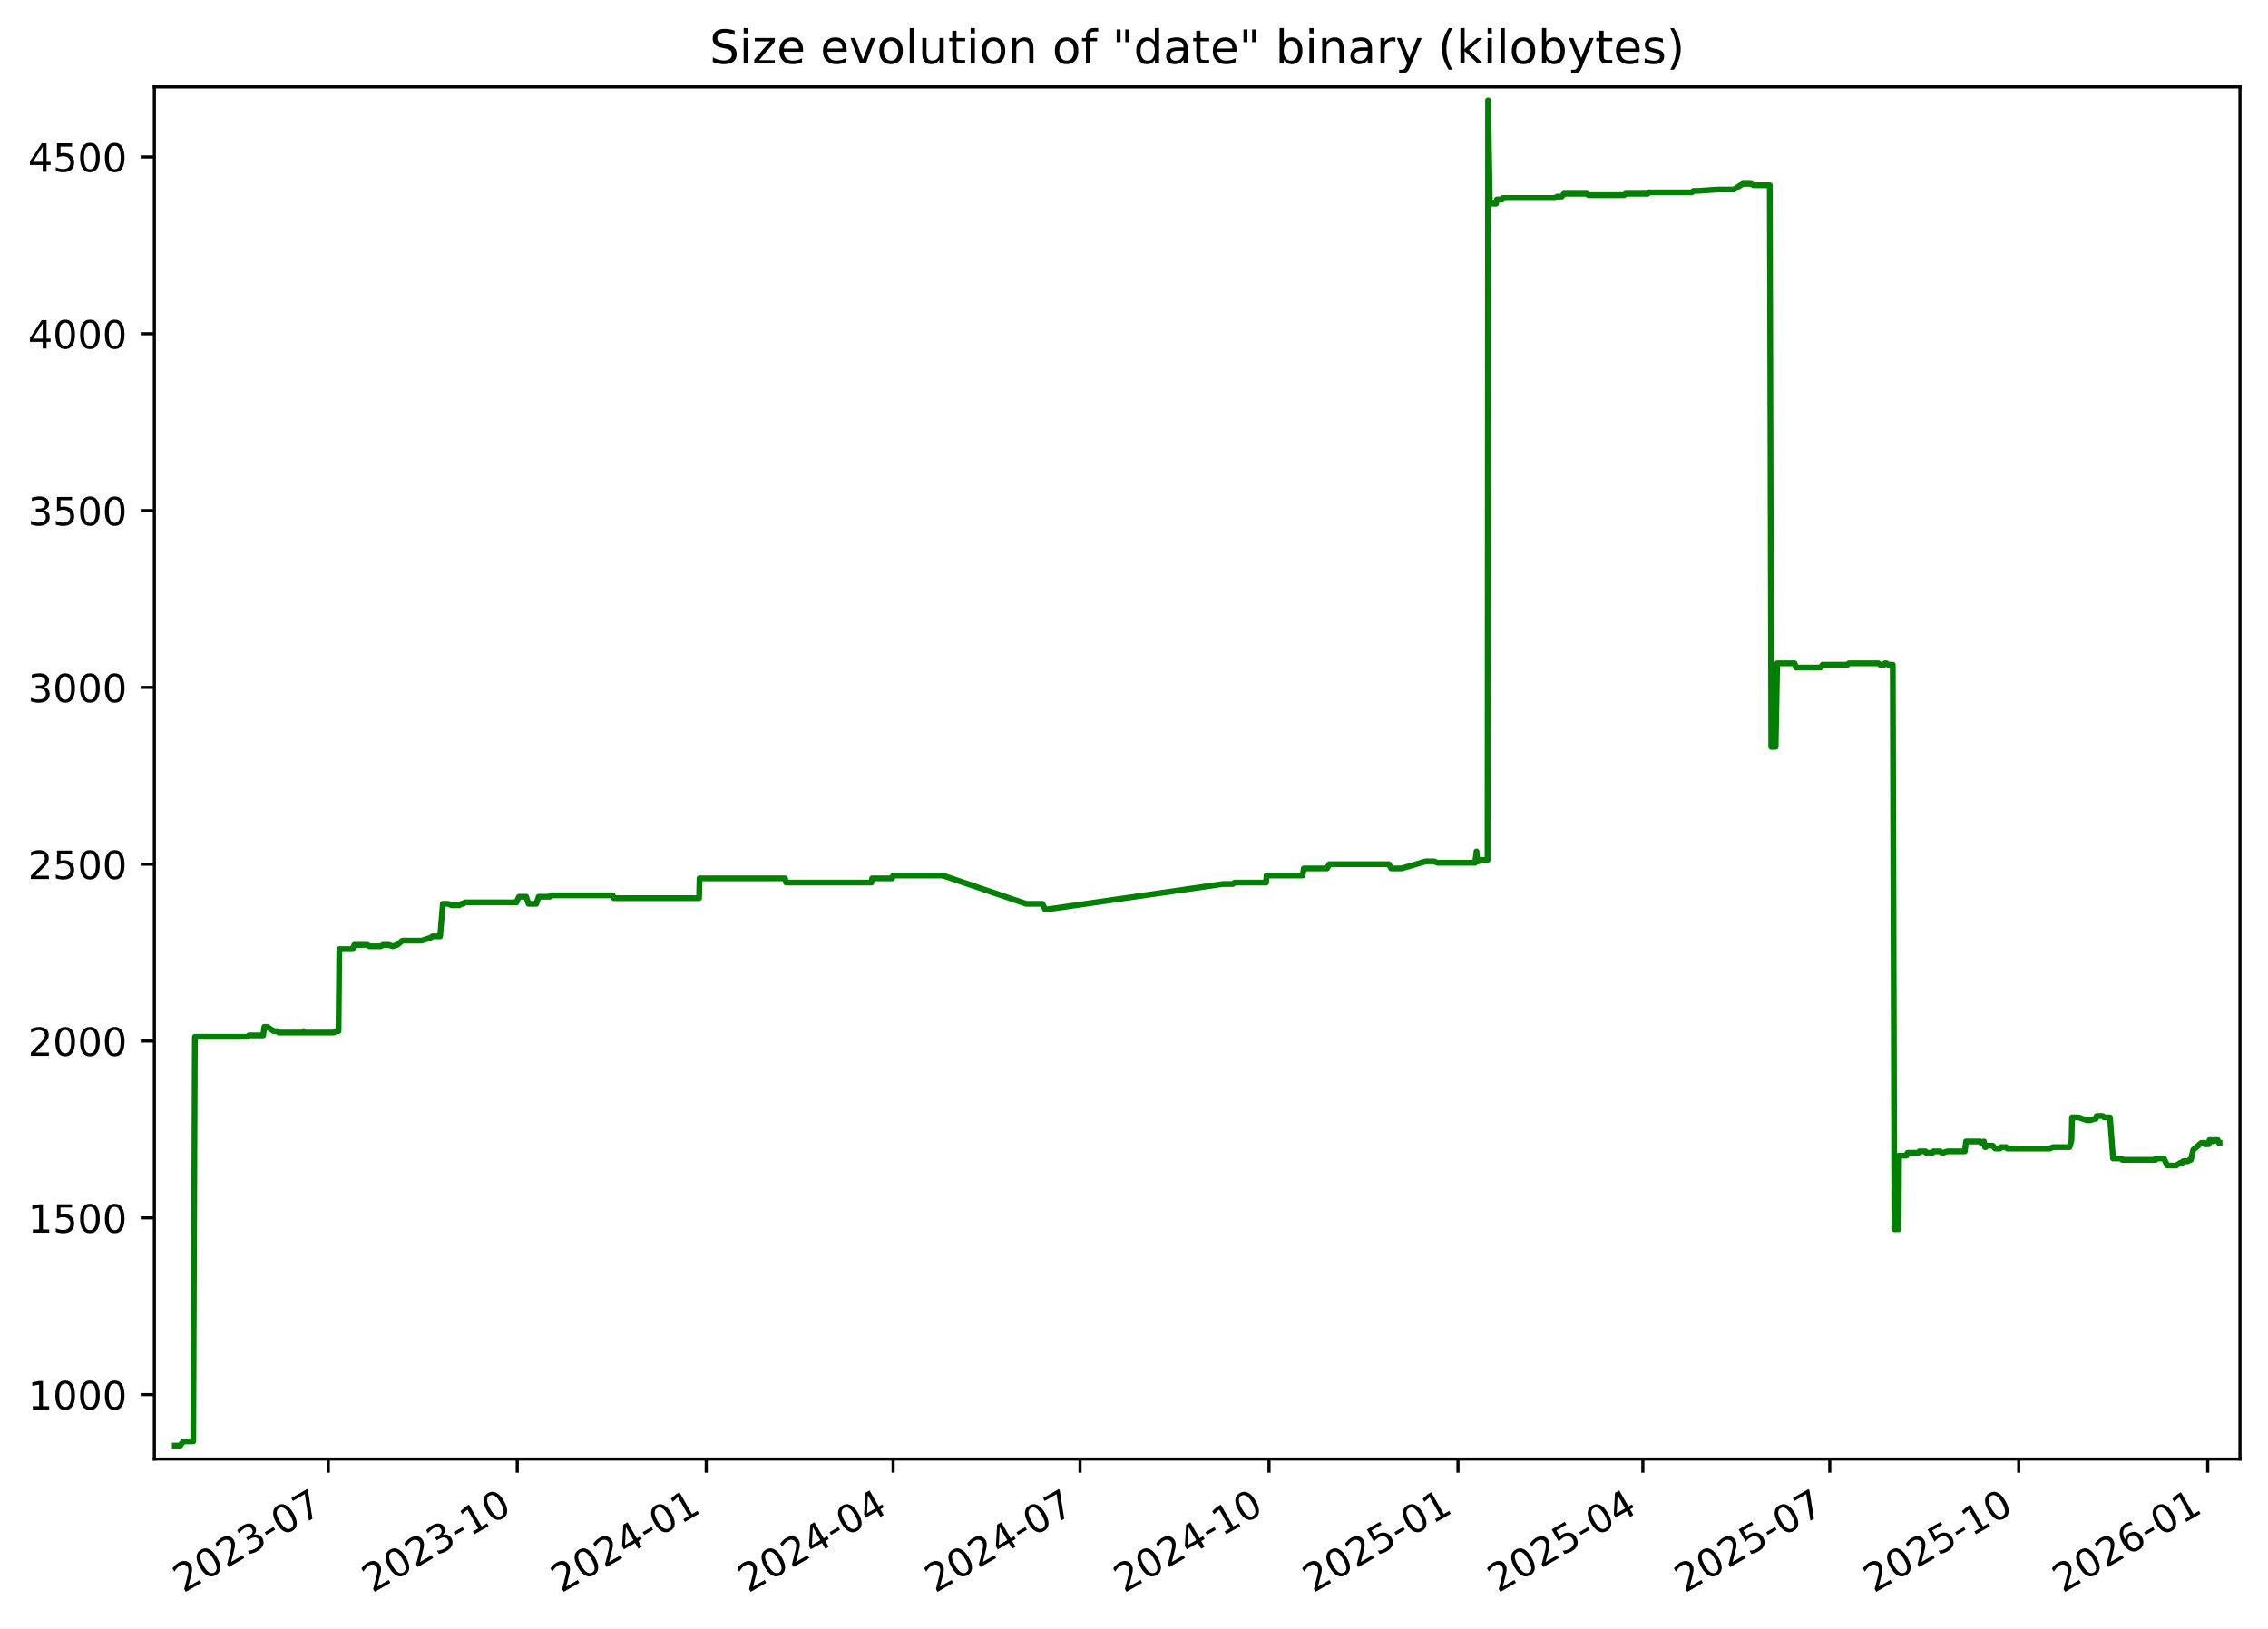
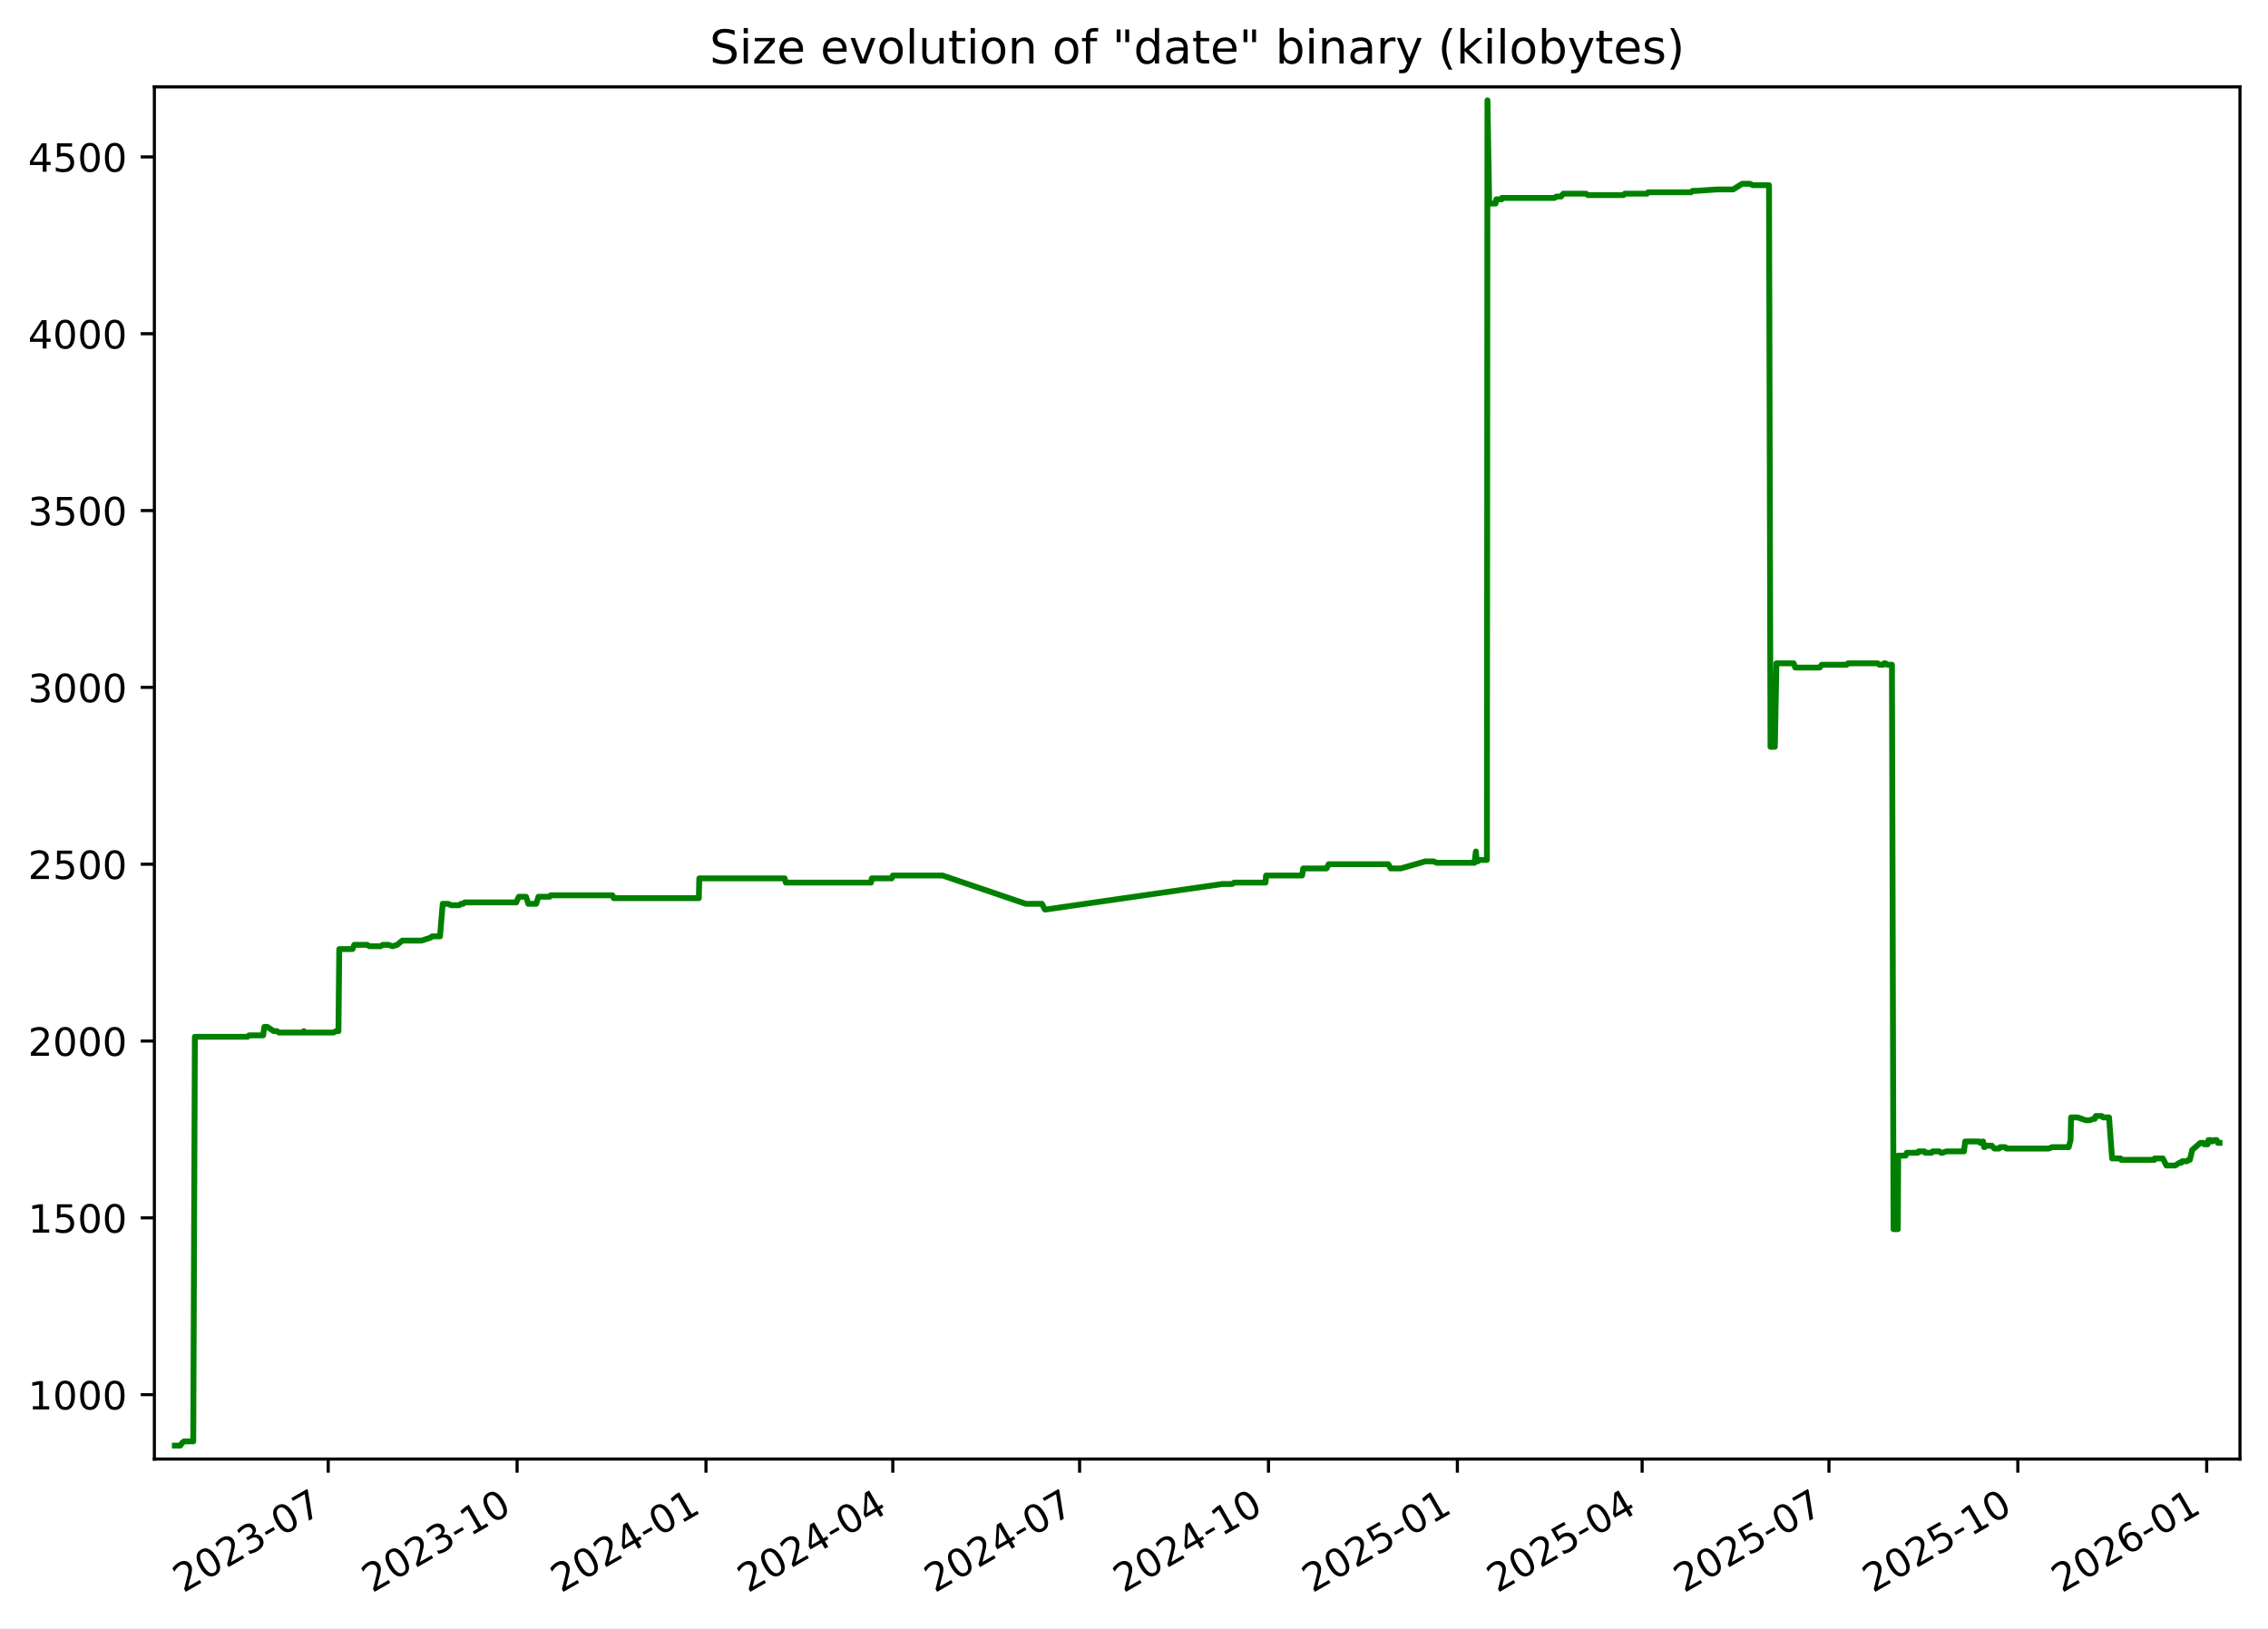
<svg xmlns="http://www.w3.org/2000/svg" xmlns:xlink="http://www.w3.org/1999/xlink" width="582.53pt" height="418.303pt" viewBox="0 0 582.53 418.303" version="1.1">
  <defs>
    <style type="text/css">*{stroke-linejoin: round; stroke-linecap: butt}</style>
  </defs>
  <g id="figure_1">
    <g id="patch_1">
      <path d="M -0 418.303  L 582.53 418.303  L 582.53 0  L -0 0  z " style="fill: #ffffff" />
    </g>
    <g id="axes_1">
      <g id="patch_2">
        <path d="M 39.65 374.83  L 575.33 374.83  L 575.33 22.318  L 39.65 22.318  z " style="fill: #ffffff" />
      </g>
      <g id="matplotlib.axis_1">
        <g id="xtick_1">
          <g id="line2d_1">
            <defs>
-               <path id="m4be55baddd" d="M 0 0  L 0 3.5  " style="stroke: #000000; stroke-width: 0.8" />
+               <path id="md257bca168" d="M 0 0  L 0 3.5  " style="stroke: #000000; stroke-width: 0.8" />
            </defs>
            <g>
-               <use xlink:href="#m4be55baddd" x="84.322" y="374.83" style="stroke: #000000; stroke-width: 0.8" />
+               <use xlink:href="#md257bca168" x="84.302" y="374.83" style="stroke: #000000; stroke-width: 0.8" />
            </g>
          </g>
          <g id="text_1">
-             <g transform="translate(47.09669 409.302) rotate(-30) scale(0.1 -0.1)">
+             <g transform="translate(47.07745 409.302) rotate(-30) scale(0.1 -0.1)">
              <defs>
                <path id="DejaVuSans-32" d="M 1228 531  L 3431 531  L 3431 0  L 469 0  L 469 531  Q 828 903 1448 1529  Q 2069 2156 2228 2338  Q 2531 2678 2651 2914  Q 2772 3150 2772 3378  Q 2772 3750 2511 3984  Q 2250 4219 1831 4219  Q 1534 4219 1204 4116  Q 875 4013 500 3803  L 500 4441  Q 881 4594 1212 4672  Q 1544 4750 1819 4750  Q 2544 4750 2975 4387  Q 3406 4025 3406 3419  Q 3406 3131 3298 2873  Q 3191 2616 2906 2266  Q 2828 2175 2409 1742  Q 1991 1309 1228 531  z " transform="scale(0.015625)" />
                <path id="DejaVuSans-30" d="M 2034 4250  Q 1547 4250 1301 3770  Q 1056 3291 1056 2328  Q 1056 1369 1301 889  Q 1547 409 2034 409  Q 2525 409 2770 889  Q 3016 1369 3016 2328  Q 3016 3291 2770 3770  Q 2525 4250 2034 4250  z M 2034 4750  Q 2819 4750 3233 4129  Q 3647 3509 3647 2328  Q 3647 1150 3233 529  Q 2819 -91 2034 -91  Q 1250 -91 836 529  Q 422 1150 422 2328  Q 422 3509 836 4129  Q 1250 4750 2034 4750  z " transform="scale(0.015625)" />
                <path id="DejaVuSans-33" d="M 2597 2516  Q 3050 2419 3304 2112  Q 3559 1806 3559 1356  Q 3559 666 3084 287  Q 2609 -91 1734 -91  Q 1441 -91 1130 -33  Q 819 25 488 141  L 488 750  Q 750 597 1062 519  Q 1375 441 1716 441  Q 2309 441 2620 675  Q 2931 909 2931 1356  Q 2931 1769 2642 2001  Q 2353 2234 1838 2234  L 1294 2234  L 1294 2753  L 1863 2753  Q 2328 2753 2575 2939  Q 2822 3125 2822 3475  Q 2822 3834 2567 4026  Q 2313 4219 1838 4219  Q 1578 4219 1281 4162  Q 984 4106 628 3988  L 628 4550  Q 988 4650 1302 4700  Q 1616 4750 1894 4750  Q 2613 4750 3031 4423  Q 3450 4097 3450 3541  Q 3450 3153 3228 2886  Q 3006 2619 2597 2516  z " transform="scale(0.015625)" />
                <path id="DejaVuSans-2d" d="M 313 2009  L 1997 2009  L 1997 1497  L 313 1497  L 313 2009  z " transform="scale(0.015625)" />
                <path id="DejaVuSans-37" d="M 525 4666  L 3525 4666  L 3525 4397  L 1831 0  L 1172 0  L 2766 4134  L 525 4134  L 525 4666  z " transform="scale(0.015625)" />
              </defs>
              <use xlink:href="#DejaVuSans-32" />
              <use xlink:href="#DejaVuSans-30" x="63.623" />
              <use xlink:href="#DejaVuSans-32" x="127.246" />
              <use xlink:href="#DejaVuSans-33" x="190.869" />
              <use xlink:href="#DejaVuSans-2d" x="254.492" />
              <use xlink:href="#DejaVuSans-30" x="290.576" />
              <use xlink:href="#DejaVuSans-37" x="354.199" />
            </g>
          </g>
        </g>
        <g id="xtick_2">
          <g id="line2d_2">
            <g>
-               <use xlink:href="#m4be55baddd" x="132.857" y="374.83" style="stroke: #000000; stroke-width: 0.8" />
+               <use xlink:href="#md257bca168" x="132.814" y="374.83" style="stroke: #000000; stroke-width: 0.8" />
            </g>
          </g>
          <g id="text_2">
-             <g transform="translate(95.6324 409.302) rotate(-30) scale(0.1 -0.1)">
+             <g transform="translate(95.58947 409.302) rotate(-30) scale(0.1 -0.1)">
              <defs>
                <path id="DejaVuSans-31" d="M 794 531  L 1825 531  L 1825 4091  L 703 3866  L 703 4441  L 1819 4666  L 2450 4666  L 2450 531  L 3481 531  L 3481 0  L 794 0  L 794 531  z " transform="scale(0.015625)" />
              </defs>
              <use xlink:href="#DejaVuSans-32" />
              <use xlink:href="#DejaVuSans-30" x="63.623" />
              <use xlink:href="#DejaVuSans-32" x="127.246" />
              <use xlink:href="#DejaVuSans-33" x="190.869" />
              <use xlink:href="#DejaVuSans-2d" x="254.492" />
              <use xlink:href="#DejaVuSans-31" x="290.576" />
              <use xlink:href="#DejaVuSans-30" x="354.199" />
            </g>
          </g>
        </g>
        <g id="xtick_3">
          <g id="line2d_3">
            <g>
-               <use xlink:href="#m4be55baddd" x="181.393" y="374.83" style="stroke: #000000; stroke-width: 0.8" />
+               <use xlink:href="#md257bca168" x="181.326" y="374.83" style="stroke: #000000; stroke-width: 0.8" />
            </g>
          </g>
          <g id="text_3">
-             <g transform="translate(144.1681 409.302) rotate(-30) scale(0.1 -0.1)">
+             <g transform="translate(144.1015 409.302) rotate(-30) scale(0.1 -0.1)">
              <defs>
                <path id="DejaVuSans-34" d="M 2419 4116  L 825 1625  L 2419 1625  L 2419 4116  z M 2253 4666  L 3047 4666  L 3047 1625  L 3713 1625  L 3713 1100  L 3047 1100  L 3047 0  L 2419 0  L 2419 1100  L 313 1100  L 313 1709  L 2253 4666  z " transform="scale(0.015625)" />
              </defs>
              <use xlink:href="#DejaVuSans-32" />
              <use xlink:href="#DejaVuSans-30" x="63.623" />
              <use xlink:href="#DejaVuSans-32" x="127.246" />
              <use xlink:href="#DejaVuSans-34" x="190.869" />
              <use xlink:href="#DejaVuSans-2d" x="254.492" />
              <use xlink:href="#DejaVuSans-30" x="290.576" />
              <use xlink:href="#DejaVuSans-31" x="354.199" />
            </g>
          </g>
        </g>
        <g id="xtick_4">
          <g id="line2d_4">
            <g>
-               <use xlink:href="#m4be55baddd" x="229.401" y="374.83" style="stroke: #000000; stroke-width: 0.8" />
+               <use xlink:href="#md257bca168" x="229.311" y="374.83" style="stroke: #000000; stroke-width: 0.8" />
            </g>
          </g>
          <g id="text_4">
-             <g transform="translate(192.1763 409.302) rotate(-30) scale(0.1 -0.1)">
+             <g transform="translate(192.0862 409.302) rotate(-30) scale(0.1 -0.1)">
              <use xlink:href="#DejaVuSans-32" />
              <use xlink:href="#DejaVuSans-30" x="63.623" />
              <use xlink:href="#DejaVuSans-32" x="127.246" />
              <use xlink:href="#DejaVuSans-34" x="190.869" />
              <use xlink:href="#DejaVuSans-2d" x="254.492" />
              <use xlink:href="#DejaVuSans-30" x="290.576" />
              <use xlink:href="#DejaVuSans-34" x="354.199" />
            </g>
          </g>
        </g>
        <g id="xtick_5">
          <g id="line2d_5">
            <g>
-               <use xlink:href="#m4be55baddd" x="277.409" y="374.83" style="stroke: #000000; stroke-width: 0.8" />
+               <use xlink:href="#md257bca168" x="277.296" y="374.83" style="stroke: #000000; stroke-width: 0.8" />
            </g>
          </g>
          <g id="text_5">
-             <g transform="translate(240.1844 409.302) rotate(-30) scale(0.1 -0.1)">
+             <g transform="translate(240.0709 409.302) rotate(-30) scale(0.1 -0.1)">
              <use xlink:href="#DejaVuSans-32" />
              <use xlink:href="#DejaVuSans-30" x="63.623" />
              <use xlink:href="#DejaVuSans-32" x="127.246" />
              <use xlink:href="#DejaVuSans-34" x="190.869" />
              <use xlink:href="#DejaVuSans-2d" x="254.492" />
              <use xlink:href="#DejaVuSans-30" x="290.576" />
              <use xlink:href="#DejaVuSans-37" x="354.199" />
            </g>
          </g>
        </g>
        <g id="xtick_6">
          <g id="line2d_6">
            <g>
-               <use xlink:href="#m4be55baddd" x="325.945" y="374.83" style="stroke: #000000; stroke-width: 0.8" />
+               <use xlink:href="#md257bca168" x="325.808" y="374.83" style="stroke: #000000; stroke-width: 0.8" />
            </g>
          </g>
          <g id="text_6">
-             <g transform="translate(288.7201 409.302) rotate(-30) scale(0.1 -0.1)">
+             <g transform="translate(288.5829 409.302) rotate(-30) scale(0.1 -0.1)">
              <use xlink:href="#DejaVuSans-32" />
              <use xlink:href="#DejaVuSans-30" x="63.623" />
              <use xlink:href="#DejaVuSans-32" x="127.246" />
              <use xlink:href="#DejaVuSans-34" x="190.869" />
              <use xlink:href="#DejaVuSans-2d" x="254.492" />
              <use xlink:href="#DejaVuSans-31" x="290.576" />
              <use xlink:href="#DejaVuSans-30" x="354.199" />
            </g>
          </g>
        </g>
        <g id="xtick_7">
          <g id="line2d_7">
            <g>
-               <use xlink:href="#m4be55baddd" x="374.481" y="374.83" style="stroke: #000000; stroke-width: 0.8" />
+               <use xlink:href="#md257bca168" x="374.32" y="374.83" style="stroke: #000000; stroke-width: 0.8" />
            </g>
          </g>
          <g id="text_7">
-             <g transform="translate(337.2558 409.302) rotate(-30) scale(0.1 -0.1)">
+             <g transform="translate(337.095 409.302) rotate(-30) scale(0.1 -0.1)">
              <defs>
                <path id="DejaVuSans-35" d="M 691 4666  L 3169 4666  L 3169 4134  L 1269 4134  L 1269 2991  Q 1406 3038 1543 3061  Q 1681 3084 1819 3084  Q 2600 3084 3056 2656  Q 3513 2228 3513 1497  Q 3513 744 3044 326  Q 2575 -91 1722 -91  Q 1428 -91 1123 -41  Q 819 9 494 109  L 494 744  Q 775 591 1075 516  Q 1375 441 1709 441  Q 2250 441 2565 725  Q 2881 1009 2881 1497  Q 2881 1984 2565 2268  Q 2250 2553 1709 2553  Q 1456 2553 1204 2497  Q 953 2441 691 2322  L 691 4666  z " transform="scale(0.015625)" />
              </defs>
              <use xlink:href="#DejaVuSans-32" />
              <use xlink:href="#DejaVuSans-30" x="63.623" />
              <use xlink:href="#DejaVuSans-32" x="127.246" />
              <use xlink:href="#DejaVuSans-35" x="190.869" />
              <use xlink:href="#DejaVuSans-2d" x="254.492" />
              <use xlink:href="#DejaVuSans-30" x="290.576" />
              <use xlink:href="#DejaVuSans-31" x="354.199" />
            </g>
          </g>
        </g>
        <g id="xtick_8">
          <g id="line2d_8">
            <g>
-               <use xlink:href="#m4be55baddd" x="421.961" y="374.83" style="stroke: #000000; stroke-width: 0.8" />
+               <use xlink:href="#md257bca168" x="421.777" y="374.83" style="stroke: #000000; stroke-width: 0.8" />
            </g>
          </g>
          <g id="text_8">
-             <g transform="translate(384.7364 409.302) rotate(-30) scale(0.1 -0.1)">
+             <g transform="translate(384.5524 409.302) rotate(-30) scale(0.1 -0.1)">
              <use xlink:href="#DejaVuSans-32" />
              <use xlink:href="#DejaVuSans-30" x="63.623" />
              <use xlink:href="#DejaVuSans-32" x="127.246" />
              <use xlink:href="#DejaVuSans-35" x="190.869" />
              <use xlink:href="#DejaVuSans-2d" x="254.492" />
              <use xlink:href="#DejaVuSans-30" x="290.576" />
              <use xlink:href="#DejaVuSans-34" x="354.199" />
            </g>
          </g>
        </g>
        <g id="xtick_9">
          <g id="line2d_9">
            <g>
-               <use xlink:href="#m4be55baddd" x="469.969" y="374.83" style="stroke: #000000; stroke-width: 0.8" />
+               <use xlink:href="#md257bca168" x="469.762" y="374.83" style="stroke: #000000; stroke-width: 0.8" />
            </g>
          </g>
          <g id="text_9">
-             <g transform="translate(432.7446 409.302) rotate(-30) scale(0.1 -0.1)">
+             <g transform="translate(432.5371 409.302) rotate(-30) scale(0.1 -0.1)">
              <use xlink:href="#DejaVuSans-32" />
              <use xlink:href="#DejaVuSans-30" x="63.623" />
              <use xlink:href="#DejaVuSans-32" x="127.246" />
              <use xlink:href="#DejaVuSans-35" x="190.869" />
              <use xlink:href="#DejaVuSans-2d" x="254.492" />
              <use xlink:href="#DejaVuSans-30" x="290.576" />
              <use xlink:href="#DejaVuSans-37" x="354.199" />
            </g>
          </g>
        </g>
        <g id="xtick_10">
          <g id="line2d_10">
            <g>
-               <use xlink:href="#m4be55baddd" x="518.505" y="374.83" style="stroke: #000000; stroke-width: 0.8" />
+               <use xlink:href="#md257bca168" x="518.274" y="374.83" style="stroke: #000000; stroke-width: 0.8" />
            </g>
          </g>
          <g id="text_10">
-             <g transform="translate(481.2803 409.302) rotate(-30) scale(0.1 -0.1)">
+             <g transform="translate(481.0491 409.302) rotate(-30) scale(0.1 -0.1)">
              <use xlink:href="#DejaVuSans-32" />
              <use xlink:href="#DejaVuSans-30" x="63.623" />
              <use xlink:href="#DejaVuSans-32" x="127.246" />
              <use xlink:href="#DejaVuSans-35" x="190.869" />
              <use xlink:href="#DejaVuSans-2d" x="254.492" />
              <use xlink:href="#DejaVuSans-31" x="290.576" />
              <use xlink:href="#DejaVuSans-30" x="354.199" />
            </g>
          </g>
        </g>
        <g id="xtick_11">
          <g id="line2d_11">
            <g>
-               <use xlink:href="#m4be55baddd" x="567.041" y="374.83" style="stroke: #000000; stroke-width: 0.8" />
+               <use xlink:href="#md257bca168" x="566.786" y="374.83" style="stroke: #000000; stroke-width: 0.8" />
            </g>
          </g>
          <g id="text_11">
-             <g transform="translate(529.816 409.302) rotate(-30) scale(0.1 -0.1)">
+             <g transform="translate(529.5611 409.302) rotate(-30) scale(0.1 -0.1)">
              <defs>
                <path id="DejaVuSans-36" d="M 2113 2584  Q 1688 2584 1439 2293  Q 1191 2003 1191 1497  Q 1191 994 1439 701  Q 1688 409 2113 409  Q 2538 409 2786 701  Q 3034 994 3034 1497  Q 3034 2003 2786 2293  Q 2538 2584 2113 2584  z M 3366 4563  L 3366 3988  Q 3128 4100 2886 4159  Q 2644 4219 2406 4219  Q 1781 4219 1451 3797  Q 1122 3375 1075 2522  Q 1259 2794 1537 2939  Q 1816 3084 2150 3084  Q 2853 3084 3261 2657  Q 3669 2231 3669 1497  Q 3669 778 3244 343  Q 2819 -91 2113 -91  Q 1303 -91 875 529  Q 447 1150 447 2328  Q 447 3434 972 4092  Q 1497 4750 2381 4750  Q 2619 4750 2861 4703  Q 3103 4656 3366 4563  z " transform="scale(0.015625)" />
              </defs>
              <use xlink:href="#DejaVuSans-32" />
              <use xlink:href="#DejaVuSans-30" x="63.623" />
              <use xlink:href="#DejaVuSans-32" x="127.246" />
              <use xlink:href="#DejaVuSans-36" x="190.869" />
              <use xlink:href="#DejaVuSans-2d" x="254.492" />
              <use xlink:href="#DejaVuSans-30" x="290.576" />
              <use xlink:href="#DejaVuSans-31" x="354.199" />
            </g>
          </g>
        </g>
      </g>
      <g id="matplotlib.axis_2">
        <g id="ytick_1">
          <g id="line2d_12">
            <defs>
-               <path id="me728b7d912" d="M 0 0  L -3.5 0  " style="stroke: #000000; stroke-width: 0.8" />
+               <path id="ma198548794" d="M 0 0  L -3.5 0  " style="stroke: #000000; stroke-width: 0.8" />
            </defs>
            <g>
-               <use xlink:href="#me728b7d912" x="39.65" y="358.291" style="stroke: #000000; stroke-width: 0.8" />
+               <use xlink:href="#ma198548794" x="39.65" y="358.291" style="stroke: #000000; stroke-width: 0.8" />
            </g>
          </g>
          <g id="text_12">
            <g transform="translate(7.2 362.0907) scale(0.1 -0.1)">
              <use xlink:href="#DejaVuSans-31" />
              <use xlink:href="#DejaVuSans-30" x="63.623" />
              <use xlink:href="#DejaVuSans-30" x="127.246" />
              <use xlink:href="#DejaVuSans-30" x="190.869" />
            </g>
          </g>
        </g>
        <g id="ytick_2">
          <g id="line2d_13">
            <g>
-               <use xlink:href="#me728b7d912" x="39.65" y="312.866" style="stroke: #000000; stroke-width: 0.8" />
+               <use xlink:href="#ma198548794" x="39.65" y="312.866" style="stroke: #000000; stroke-width: 0.8" />
            </g>
          </g>
          <g id="text_13">
            <g transform="translate(7.2 316.6648) scale(0.1 -0.1)">
              <use xlink:href="#DejaVuSans-31" />
              <use xlink:href="#DejaVuSans-35" x="63.623" />
              <use xlink:href="#DejaVuSans-30" x="127.246" />
              <use xlink:href="#DejaVuSans-30" x="190.869" />
            </g>
          </g>
        </g>
        <g id="ytick_3">
          <g id="line2d_14">
            <g>
-               <use xlink:href="#me728b7d912" x="39.65" y="267.44" style="stroke: #000000; stroke-width: 0.8" />
+               <use xlink:href="#ma198548794" x="39.65" y="267.44" style="stroke: #000000; stroke-width: 0.8" />
            </g>
          </g>
          <g id="text_14">
            <g transform="translate(7.2 271.239) scale(0.1 -0.1)">
              <use xlink:href="#DejaVuSans-32" />
              <use xlink:href="#DejaVuSans-30" x="63.623" />
              <use xlink:href="#DejaVuSans-30" x="127.246" />
              <use xlink:href="#DejaVuSans-30" x="190.869" />
            </g>
          </g>
        </g>
        <g id="ytick_4">
          <g id="line2d_15">
            <g>
-               <use xlink:href="#me728b7d912" x="39.65" y="222.014" style="stroke: #000000; stroke-width: 0.8" />
+               <use xlink:href="#ma198548794" x="39.65" y="222.014" style="stroke: #000000; stroke-width: 0.8" />
            </g>
          </g>
          <g id="text_15">
            <g transform="translate(7.2 225.8131) scale(0.1 -0.1)">
              <use xlink:href="#DejaVuSans-32" />
              <use xlink:href="#DejaVuSans-35" x="63.623" />
              <use xlink:href="#DejaVuSans-30" x="127.246" />
              <use xlink:href="#DejaVuSans-30" x="190.869" />
            </g>
          </g>
        </g>
        <g id="ytick_5">
          <g id="line2d_16">
            <g>
-               <use xlink:href="#me728b7d912" x="39.65" y="176.588" style="stroke: #000000; stroke-width: 0.8" />
+               <use xlink:href="#ma198548794" x="39.65" y="176.588" style="stroke: #000000; stroke-width: 0.8" />
            </g>
          </g>
          <g id="text_16">
            <g transform="translate(7.2 180.3872) scale(0.1 -0.1)">
              <use xlink:href="#DejaVuSans-33" />
              <use xlink:href="#DejaVuSans-30" x="63.623" />
              <use xlink:href="#DejaVuSans-30" x="127.246" />
              <use xlink:href="#DejaVuSans-30" x="190.869" />
            </g>
          </g>
        </g>
        <g id="ytick_6">
          <g id="line2d_17">
            <g>
-               <use xlink:href="#me728b7d912" x="39.65" y="131.162" style="stroke: #000000; stroke-width: 0.8" />
+               <use xlink:href="#ma198548794" x="39.65" y="131.162" style="stroke: #000000; stroke-width: 0.8" />
            </g>
          </g>
          <g id="text_17">
            <g transform="translate(7.2 134.9614) scale(0.1 -0.1)">
              <use xlink:href="#DejaVuSans-33" />
              <use xlink:href="#DejaVuSans-35" x="63.623" />
              <use xlink:href="#DejaVuSans-30" x="127.246" />
              <use xlink:href="#DejaVuSans-30" x="190.869" />
            </g>
          </g>
        </g>
        <g id="ytick_7">
          <g id="line2d_18">
            <g>
-               <use xlink:href="#me728b7d912" x="39.65" y="85.736" style="stroke: #000000; stroke-width: 0.8" />
+               <use xlink:href="#ma198548794" x="39.65" y="85.736" style="stroke: #000000; stroke-width: 0.8" />
            </g>
          </g>
          <g id="text_18">
            <g transform="translate(7.2 89.53549) scale(0.1 -0.1)">
              <use xlink:href="#DejaVuSans-34" />
              <use xlink:href="#DejaVuSans-30" x="63.623" />
              <use xlink:href="#DejaVuSans-30" x="127.246" />
              <use xlink:href="#DejaVuSans-30" x="190.869" />
            </g>
          </g>
        </g>
        <g id="ytick_8">
          <g id="line2d_19">
            <g>
-               <use xlink:href="#me728b7d912" x="39.65" y="40.31" style="stroke: #000000; stroke-width: 0.8" />
+               <use xlink:href="#ma198548794" x="39.65" y="40.31" style="stroke: #000000; stroke-width: 0.8" />
            </g>
          </g>
          <g id="text_19">
            <g transform="translate(7.2 44.10962) scale(0.1 -0.1)">
              <use xlink:href="#DejaVuSans-34" />
              <use xlink:href="#DejaVuSans-35" x="63.623" />
              <use xlink:href="#DejaVuSans-30" x="127.246" />
              <use xlink:href="#DejaVuSans-30" x="190.869" />
            </g>
          </g>
        </g>
      </g>
      <g id="line2d_20">
-         <path d="M 44.902 371.374  L 46.298 371.374  L 46.787 370.647  L 47.315 370.284  L 49.642 370.284  L 50.053 266.35  L 63.584 266.35  L 63.961 265.986  L 67.594 265.986  L 67.903 263.806  L 68.657 263.806  L 70.301 264.896  L 71.148 264.896  L 71.618 265.259  L 77.828 265.259  L 78.052 264.896  L 78.186 265.259  L 85.704 265.259  L 86.316 264.896  L 86.95 264.896  L 87.157 243.818  L 90.552 243.818  L 91.011 242.728  L 94.324 242.728  L 94.914 243.091  L 97.779 243.091  L 98.377 242.728  L 99.821 242.728  L 100.832 243.091  L 102.028 242.728  L 103.353 241.638  L 108.317 241.638  L 110.562 240.911  L 111.057 240.548  L 113.046 240.548  L 113.741 232.189  L 115.123 232.189  L 115.921 232.553  L 118.009 232.553  L 118.438 232.189  L 118.998 232.189  L 119.386 231.826  L 132.658 231.826  L 132.776 231.462  L 133.312 230.372  L 135.142 230.372  L 135.753 232.189  L 137.755 232.189  L 138.355 230.372  L 141.221 230.372  L 141.499 230.009  L 157.372 230.009  L 157.674 230.736  L 179.562 230.736  L 179.676 225.648  L 201.617 225.648  L 201.913 226.738  L 223.819 226.738  L 224.007 225.648  L 229.138 225.648  L 229.405 224.921  L 242.211 224.921  L 263.593 232.189  L 267.731 232.189  L 268.474 233.643  L 268.796 233.643  L 314.067 227.102  L 316.611 227.102  L 317.139 226.738  L 325.189 226.738  L 325.315 224.921  L 334.574 224.921  L 334.881 223.104  L 340.853 223.104  L 341.424 222.014  L 356.729 222.014  L 357.348 223.104  L 359.946 223.104  L 366.25 221.287  L 368.342 221.287  L 369.177 221.65  L 378.889 221.65  L 379.24 218.743  L 379.462 221.287  L 379.742 221.287  L 380.131 220.924  L 382.079 220.924  L 382.215 25.774  L 382.654 51.939  L 382.874 52.303  L 384.284 52.303  L 384.475 51.213  L 385.857 51.213  L 385.93 50.849  L 399.45 50.849  L 399.95 50.486  L 401.137 50.486  L 401.692 49.759  L 407.526 49.759  L 408.022 50.122  L 417.185 50.122  L 417.509 49.759  L 423.195 49.759  L 423.506 49.396  L 434.55 49.396  L 434.917 49.032  L 435.863 49.032  L 441.262 48.669  L 445.344 48.669  L 447.65 47.215  L 449.691 47.215  L 450.389 47.579  L 454.567 47.579  L 454.949 191.851  L 456.069 191.851  L 456.469 170.41  L 460.907 170.41  L 461.308 171.5  L 467.58 171.5  L 468.119 170.773  L 474.513 170.773  L 474.875 170.41  L 482.477 170.41  L 482.919 170.773  L 483.922 170.773  L 484.112 170.41  L 484.485 170.41  L 484.983 170.773  L 486.158 170.773  L 486.567 315.773  L 487.662 315.773  L 487.757 296.876  L 489.688 296.876  L 489.966 296.149  L 492.797 296.149  L 492.977 295.785  L 494.534 295.785  L 494.697 296.149  L 496.347 296.149  L 496.609 295.785  L 498.317 295.785  L 498.777 296.149  L 499.135 296.149  L 500.158 295.785  L 504.658 295.785  L 504.971 293.242  L 508.683 293.242  L 508.842 293.605  L 509.579 293.242  L 509.839 294.695  L 509.995 294.695  L 510.287 294.332  L 511.818 294.332  L 512.472 295.059  L 513.694 295.059  L 513.969 294.695  L 515.266 294.695  L 515.546 295.059  L 526.483 295.059  L 527.324 294.695  L 531.577 294.695  L 532.063 292.878  L 532.19 287.064  L 533.888 287.064  L 535.936 287.791  L 536.951 287.791  L 537.931 287.427  L 538.288 287.427  L 538.539 286.7  L 540.054 286.7  L 540.416 287.064  L 541.941 287.064  L 542.731 297.603  L 544.906 297.603  L 545.078 297.966  L 553.629 297.966  L 553.683 297.603  L 555.764 297.603  L 556.688 299.42  L 558.943 299.42  L 560.076 298.693  L 560.532 298.693  L 560.711 298.329  L 561.958 298.329  L 562.344 297.966  L 562.719 297.966  L 563.309 295.422  L 565.413 293.605  L 566.231 293.605  L 566.389 293.968  L 567.285 293.968  L 567.5 292.878  L 568.119 292.878  L 568.475 293.242  L 569.027 292.878  L 569.611 292.878  L 569.909 293.605  L 570.078 293.605  L 570.078 293.605  " clip-path="url(#pb6ee05079f)" style="fill: none; stroke: #008000; stroke-width: 1.5; stroke-linecap: square" />
+         <path d="M 44.902 371.374  L 46.298 371.374  L 46.786 370.647  L 47.314 370.284  L 49.64 370.284  L 50.051 266.35  L 63.575 266.35  L 63.952 265.986  L 67.583 265.986  L 67.892 263.806  L 68.645 263.806  L 70.289 264.896  L 71.135 264.896  L 71.604 265.259  L 77.812 265.259  L 78.036 264.896  L 78.169 265.259  L 85.684 265.259  L 86.296 264.896  L 86.93 264.896  L 87.137 243.818  L 90.53 243.818  L 90.989 242.728  L 94.3 242.728  L 94.889 243.091  L 97.753 243.091  L 98.351 242.728  L 99.794 242.728  L 100.805 243.091  L 102 242.728  L 103.325 241.638  L 108.286 241.638  L 110.53 240.911  L 111.024 240.548  L 113.013 240.548  L 113.708 232.189  L 115.089 232.189  L 115.886 232.553  L 117.974 232.553  L 118.402 232.189  L 118.962 232.189  L 119.349 231.826  L 132.616 231.826  L 132.733 231.462  L 133.269 230.372  L 135.098 230.372  L 135.709 232.189  L 137.71 232.189  L 138.31 230.372  L 141.174 230.372  L 141.452 230.009  L 157.317 230.009  L 157.619 230.736  L 179.496 230.736  L 179.61 225.648  L 201.541 225.648  L 201.837 226.738  L 223.732 226.738  L 223.919 225.648  L 229.048 225.648  L 229.315 224.921  L 242.115 224.921  L 263.486 232.189  L 267.623 232.189  L 268.365 233.643  L 268.686 233.643  L 313.935 227.102  L 316.478 227.102  L 317.006 226.738  L 325.052 226.738  L 325.178 224.921  L 334.432 224.921  L 334.74 223.104  L 340.709 223.104  L 341.279 222.014  L 356.577 222.014  L 357.196 223.104  L 359.792 223.104  L 366.093 221.287  L 368.184 221.287  L 369.018 221.65  L 378.726 221.65  L 379.077 218.743  L 379.298 221.287  L 379.579 221.287  L 379.968 220.924  L 381.914 220.924  L 382.05 25.774  L 382.49 51.939  L 382.709 52.303  L 384.119 52.303  L 384.309 51.213  L 385.69 51.213  L 385.763 50.849  L 399.277 50.849  L 399.776 50.486  L 400.964 50.486  L 401.517 49.759  L 407.349 49.759  L 407.845 50.122  L 417.004 50.122  L 417.328 49.759  L 423.011 49.759  L 423.321 49.396  L 434.36 49.396  L 434.727 49.032  L 435.673 49.032  L 441.069 48.669  L 445.149 48.669  L 447.453 47.215  L 449.494 47.215  L 450.191 47.579  L 454.367 47.579  L 454.749 191.851  L 455.868 191.851  L 456.268 170.41  L 460.704 170.41  L 461.105 171.5  L 467.374 171.5  L 467.913 170.773  L 474.303 170.773  L 474.666 170.41  L 482.263 170.41  L 482.705 170.773  L 483.708 170.773  L 483.898 170.41  L 484.27 170.41  L 484.768 170.773  L 485.943 170.773  L 486.351 315.773  L 487.446 315.773  L 487.54 296.876  L 489.471 296.876  L 489.749 296.149  L 492.578 296.149  L 492.759 295.785  L 494.314 295.785  L 494.477 296.149  L 496.127 296.149  L 496.389 295.785  L 498.096 295.785  L 498.555 296.149  L 498.913 296.149  L 499.936 295.785  L 504.433 295.785  L 504.747 293.242  L 508.456 293.242  L 508.616 293.605  L 509.352 293.242  L 509.612 294.695  L 509.768 294.695  L 510.06 294.332  L 511.59 294.332  L 512.244 295.059  L 513.466 295.059  L 513.74 294.695  L 515.036 294.695  L 515.317 295.059  L 526.248 295.059  L 527.089 294.695  L 531.34 294.695  L 531.825 292.878  L 531.952 287.064  L 533.65 287.064  L 535.696 287.791  L 536.711 287.791  L 537.691 287.427  L 538.047 287.427  L 538.298 286.7  L 539.813 286.7  L 540.174 287.064  L 541.698 287.064  L 542.488 297.603  L 544.662 297.603  L 544.834 297.966  L 553.38 297.966  L 553.435 297.603  L 555.515 297.603  L 556.438 299.42  L 558.692 299.42  L 559.824 298.693  L 560.28 298.693  L 560.459 298.329  L 561.705 298.329  L 562.091 297.966  L 562.466 297.966  L 563.056 295.422  L 565.159 293.605  L 565.977 293.605  L 566.135 293.968  L 567.03 293.968  L 567.245 292.878  L 567.864 292.878  L 568.219 293.242  L 568.771 292.878  L 569.355 292.878  L 569.653 293.605  L 570.078 293.605  L 570.078 293.605  " clip-path="url(#pd7733fdae4)" style="fill: none; stroke: #008000; stroke-width: 1.5; stroke-linecap: square" />
      </g>
      <g id="patch_3">
        <path d="M 39.65 374.83  L 39.65 22.318  " style="fill: none; stroke: #000000; stroke-width: 0.8; stroke-linejoin: miter; stroke-linecap: square" />
      </g>
      <g id="patch_4">
        <path d="M 575.33 374.83  L 575.33 22.318  " style="fill: none; stroke: #000000; stroke-width: 0.8; stroke-linejoin: miter; stroke-linecap: square" />
      </g>
      <g id="patch_5">
        <path d="M 39.65 374.83  L 575.33 374.83  " style="fill: none; stroke: #000000; stroke-width: 0.8; stroke-linejoin: miter; stroke-linecap: square" />
      </g>
      <g id="patch_6">
        <path d="M 39.65 22.318  L 575.33 22.318  " style="fill: none; stroke: #000000; stroke-width: 0.8; stroke-linejoin: miter; stroke-linecap: square" />
      </g>
      <g id="text_20">
        <g transform="translate(182.2644 16.31812) scale(0.12 -0.12)">
          <defs>
            <path id="DejaVuSans-53" d="M 3425 4513  L 3425 3897  Q 3066 4069 2747 4153  Q 2428 4238 2131 4238  Q 1616 4238 1336 4038  Q 1056 3838 1056 3469  Q 1056 3159 1242 3001  Q 1428 2844 1947 2747  L 2328 2669  Q 3034 2534 3370 2195  Q 3706 1856 3706 1288  Q 3706 609 3251 259  Q 2797 -91 1919 -91  Q 1588 -91 1214 -16  Q 841 59 441 206  L 441 856  Q 825 641 1194 531  Q 1563 422 1919 422  Q 2459 422 2753 634  Q 3047 847 3047 1241  Q 3047 1584 2836 1778  Q 2625 1972 2144 2069  L 1759 2144  Q 1053 2284 737 2584  Q 422 2884 422 3419  Q 422 4038 858 4394  Q 1294 4750 2059 4750  Q 2388 4750 2728 4690  Q 3069 4631 3425 4513  z " transform="scale(0.015625)" />
            <path id="DejaVuSans-69" d="M 603 3500  L 1178 3500  L 1178 0  L 603 0  L 603 3500  z M 603 4863  L 1178 4863  L 1178 4134  L 603 4134  L 603 4863  z " transform="scale(0.015625)" />
            <path id="DejaVuSans-7a" d="M 353 3500  L 3084 3500  L 3084 2975  L 922 459  L 3084 459  L 3084 0  L 275 0  L 275 525  L 2438 3041  L 353 3041  L 353 3500  z " transform="scale(0.015625)" />
            <path id="DejaVuSans-65" d="M 3597 1894  L 3597 1613  L 953 1613  Q 991 1019 1311 708  Q 1631 397 2203 397  Q 2534 397 2845 478  Q 3156 559 3463 722  L 3463 178  Q 3153 47 2828 -22  Q 2503 -91 2169 -91  Q 1331 -91 842 396  Q 353 884 353 1716  Q 353 2575 817 3079  Q 1281 3584 2069 3584  Q 2775 3584 3186 3129  Q 3597 2675 3597 1894  z M 3022 2063  Q 3016 2534 2758 2815  Q 2500 3097 2075 3097  Q 1594 3097 1305 2825  Q 1016 2553 972 2059  L 3022 2063  z " transform="scale(0.015625)" />
            <path id="DejaVuSans-20" transform="scale(0.015625)" />
            <path id="DejaVuSans-76" d="M 191 3500  L 800 3500  L 1894 563  L 2988 3500  L 3597 3500  L 2284 0  L 1503 0  L 191 3500  z " transform="scale(0.015625)" />
            <path id="DejaVuSans-6f" d="M 1959 3097  Q 1497 3097 1228 2736  Q 959 2375 959 1747  Q 959 1119 1226 758  Q 1494 397 1959 397  Q 2419 397 2687 759  Q 2956 1122 2956 1747  Q 2956 2369 2687 2733  Q 2419 3097 1959 3097  z M 1959 3584  Q 2709 3584 3137 3096  Q 3566 2609 3566 1747  Q 3566 888 3137 398  Q 2709 -91 1959 -91  Q 1206 -91 779 398  Q 353 888 353 1747  Q 353 2609 779 3096  Q 1206 3584 1959 3584  z " transform="scale(0.015625)" />
            <path id="DejaVuSans-6c" d="M 603 4863  L 1178 4863  L 1178 0  L 603 0  L 603 4863  z " transform="scale(0.015625)" />
            <path id="DejaVuSans-75" d="M 544 1381  L 544 3500  L 1119 3500  L 1119 1403  Q 1119 906 1312 657  Q 1506 409 1894 409  Q 2359 409 2629 706  Q 2900 1003 2900 1516  L 2900 3500  L 3475 3500  L 3475 0  L 2900 0  L 2900 538  Q 2691 219 2414 64  Q 2138 -91 1772 -91  Q 1169 -91 856 284  Q 544 659 544 1381  z M 1991 3584  L 1991 3584  z " transform="scale(0.015625)" />
            <path id="DejaVuSans-74" d="M 1172 4494  L 1172 3500  L 2356 3500  L 2356 3053  L 1172 3053  L 1172 1153  Q 1172 725 1289 603  Q 1406 481 1766 481  L 2356 481  L 2356 0  L 1766 0  Q 1100 0 847 248  Q 594 497 594 1153  L 594 3053  L 172 3053  L 172 3500  L 594 3500  L 594 4494  L 1172 4494  z " transform="scale(0.015625)" />
            <path id="DejaVuSans-6e" d="M 3513 2113  L 3513 0  L 2938 0  L 2938 2094  Q 2938 2591 2744 2837  Q 2550 3084 2163 3084  Q 1697 3084 1428 2787  Q 1159 2491 1159 1978  L 1159 0  L 581 0  L 581 3500  L 1159 3500  L 1159 2956  Q 1366 3272 1645 3428  Q 1925 3584 2291 3584  Q 2894 3584 3203 3211  Q 3513 2838 3513 2113  z " transform="scale(0.015625)" />
            <path id="DejaVuSans-66" d="M 2375 4863  L 2375 4384  L 1825 4384  Q 1516 4384 1395 4259  Q 1275 4134 1275 3809  L 1275 3500  L 2222 3500  L 2222 3053  L 1275 3053  L 1275 0  L 697 0  L 697 3053  L 147 3053  L 147 3500  L 697 3500  L 697 3744  Q 697 4328 969 4595  Q 1241 4863 1831 4863  L 2375 4863  z " transform="scale(0.015625)" />
            <path id="DejaVuSans-22" d="M 1147 4666  L 1147 2931  L 616 2931  L 616 4666  L 1147 4666  z M 2328 4666  L 2328 2931  L 1797 2931  L 1797 4666  L 2328 4666  z " transform="scale(0.015625)" />
            <path id="DejaVuSans-64" d="M 2906 2969  L 2906 4863  L 3481 4863  L 3481 0  L 2906 0  L 2906 525  Q 2725 213 2448 61  Q 2172 -91 1784 -91  Q 1150 -91 751 415  Q 353 922 353 1747  Q 353 2572 751 3078  Q 1150 3584 1784 3584  Q 2172 3584 2448 3432  Q 2725 3281 2906 2969  z M 947 1747  Q 947 1113 1208 752  Q 1469 391 1925 391  Q 2381 391 2643 752  Q 2906 1113 2906 1747  Q 2906 2381 2643 2742  Q 2381 3103 1925 3103  Q 1469 3103 1208 2742  Q 947 2381 947 1747  z " transform="scale(0.015625)" />
            <path id="DejaVuSans-61" d="M 2194 1759  Q 1497 1759 1228 1600  Q 959 1441 959 1056  Q 959 750 1161 570  Q 1363 391 1709 391  Q 2188 391 2477 730  Q 2766 1069 2766 1631  L 2766 1759  L 2194 1759  z M 3341 1997  L 3341 0  L 2766 0  L 2766 531  Q 2569 213 2275 61  Q 1981 -91 1556 -91  Q 1019 -91 701 211  Q 384 513 384 1019  Q 384 1609 779 1909  Q 1175 2209 1959 2209  L 2766 2209  L 2766 2266  Q 2766 2663 2505 2880  Q 2244 3097 1772 3097  Q 1472 3097 1187 3025  Q 903 2953 641 2809  L 641 3341  Q 956 3463 1253 3523  Q 1550 3584 1831 3584  Q 2591 3584 2966 3190  Q 3341 2797 3341 1997  z " transform="scale(0.015625)" />
            <path id="DejaVuSans-62" d="M 3116 1747  Q 3116 2381 2855 2742  Q 2594 3103 2138 3103  Q 1681 3103 1420 2742  Q 1159 2381 1159 1747  Q 1159 1113 1420 752  Q 1681 391 2138 391  Q 2594 391 2855 752  Q 3116 1113 3116 1747  z M 1159 2969  Q 1341 3281 1617 3432  Q 1894 3584 2278 3584  Q 2916 3584 3314 3078  Q 3713 2572 3713 1747  Q 3713 922 3314 415  Q 2916 -91 2278 -91  Q 1894 -91 1617 61  Q 1341 213 1159 525  L 1159 0  L 581 0  L 581 4863  L 1159 4863  L 1159 2969  z " transform="scale(0.015625)" />
            <path id="DejaVuSans-72" d="M 2631 2963  Q 2534 3019 2420 3045  Q 2306 3072 2169 3072  Q 1681 3072 1420 2755  Q 1159 2438 1159 1844  L 1159 0  L 581 0  L 581 3500  L 1159 3500  L 1159 2956  Q 1341 3275 1631 3429  Q 1922 3584 2338 3584  Q 2397 3584 2469 3576  Q 2541 3569 2628 3553  L 2631 2963  z " transform="scale(0.015625)" />
            <path id="DejaVuSans-79" d="M 2059 -325  Q 1816 -950 1584 -1140  Q 1353 -1331 966 -1331  L 506 -1331  L 506 -850  L 844 -850  Q 1081 -850 1212 -737  Q 1344 -625 1503 -206  L 1606 56  L 191 3500  L 800 3500  L 1894 763  L 2988 3500  L 3597 3500  L 2059 -325  z " transform="scale(0.015625)" />
            <path id="DejaVuSans-28" d="M 1984 4856  Q 1566 4138 1362 3434  Q 1159 2731 1159 2009  Q 1159 1288 1364 580  Q 1569 -128 1984 -844  L 1484 -844  Q 1016 -109 783 600  Q 550 1309 550 2009  Q 550 2706 781 3412  Q 1013 4119 1484 4856  L 1984 4856  z " transform="scale(0.015625)" />
            <path id="DejaVuSans-6b" d="M 581 4863  L 1159 4863  L 1159 1991  L 2875 3500  L 3609 3500  L 1753 1863  L 3688 0  L 2938 0  L 1159 1709  L 1159 0  L 581 0  L 581 4863  z " transform="scale(0.015625)" />
            <path id="DejaVuSans-73" d="M 2834 3397  L 2834 2853  Q 2591 2978 2328 3040  Q 2066 3103 1784 3103  Q 1356 3103 1142 2972  Q 928 2841 928 2578  Q 928 2378 1081 2264  Q 1234 2150 1697 2047  L 1894 2003  Q 2506 1872 2764 1633  Q 3022 1394 3022 966  Q 3022 478 2636 193  Q 2250 -91 1575 -91  Q 1294 -91 989 -36  Q 684 19 347 128  L 347 722  Q 666 556 975 473  Q 1284 391 1588 391  Q 1994 391 2212 530  Q 2431 669 2431 922  Q 2431 1156 2273 1281  Q 2116 1406 1581 1522  L 1381 1569  Q 847 1681 609 1914  Q 372 2147 372 2553  Q 372 3047 722 3315  Q 1072 3584 1716 3584  Q 2034 3584 2315 3537  Q 2597 3491 2834 3397  z " transform="scale(0.015625)" />
            <path id="DejaVuSans-29" d="M 513 4856  L 1013 4856  Q 1481 4119 1714 3412  Q 1947 2706 1947 2009  Q 1947 1309 1714 600  Q 1481 -109 1013 -844  L 513 -844  Q 928 -128 1133 580  Q 1338 1288 1338 2009  Q 1338 2731 1133 3434  Q 928 4138 513 4856  z " transform="scale(0.015625)" />
          </defs>
          <use xlink:href="#DejaVuSans-53" />
          <use xlink:href="#DejaVuSans-69" x="63.477" />
          <use xlink:href="#DejaVuSans-7a" x="91.26" />
          <use xlink:href="#DejaVuSans-65" x="143.75" />
          <use xlink:href="#DejaVuSans-20" x="205.273" />
          <use xlink:href="#DejaVuSans-65" x="237.061" />
          <use xlink:href="#DejaVuSans-76" x="298.584" />
          <use xlink:href="#DejaVuSans-6f" x="357.764" />
          <use xlink:href="#DejaVuSans-6c" x="418.945" />
          <use xlink:href="#DejaVuSans-75" x="446.729" />
          <use xlink:href="#DejaVuSans-74" x="510.107" />
          <use xlink:href="#DejaVuSans-69" x="549.316" />
          <use xlink:href="#DejaVuSans-6f" x="577.1" />
          <use xlink:href="#DejaVuSans-6e" x="638.281" />
          <use xlink:href="#DejaVuSans-20" x="701.66" />
          <use xlink:href="#DejaVuSans-6f" x="733.447" />
          <use xlink:href="#DejaVuSans-66" x="794.629" />
          <use xlink:href="#DejaVuSans-20" x="829.834" />
          <use xlink:href="#DejaVuSans-22" x="861.621" />
          <use xlink:href="#DejaVuSans-64" x="907.617" />
          <use xlink:href="#DejaVuSans-61" x="971.094" />
          <use xlink:href="#DejaVuSans-74" x="1032.373" />
          <use xlink:href="#DejaVuSans-65" x="1071.582" />
          <use xlink:href="#DejaVuSans-22" x="1133.105" />
          <use xlink:href="#DejaVuSans-20" x="1179.102" />
          <use xlink:href="#DejaVuSans-62" x="1210.889" />
          <use xlink:href="#DejaVuSans-69" x="1274.365" />
          <use xlink:href="#DejaVuSans-6e" x="1302.148" />
          <use xlink:href="#DejaVuSans-61" x="1365.527" />
          <use xlink:href="#DejaVuSans-72" x="1426.807" />
          <use xlink:href="#DejaVuSans-79" x="1467.92" />
          <use xlink:href="#DejaVuSans-20" x="1527.1" />
          <use xlink:href="#DejaVuSans-28" x="1558.887" />
          <use xlink:href="#DejaVuSans-6b" x="1597.9" />
          <use xlink:href="#DejaVuSans-69" x="1655.811" />
          <use xlink:href="#DejaVuSans-6c" x="1683.594" />
          <use xlink:href="#DejaVuSans-6f" x="1711.377" />
          <use xlink:href="#DejaVuSans-62" x="1772.559" />
          <use xlink:href="#DejaVuSans-79" x="1836.035" />
          <use xlink:href="#DejaVuSans-74" x="1895.215" />
          <use xlink:href="#DejaVuSans-65" x="1934.424" />
          <use xlink:href="#DejaVuSans-73" x="1995.947" />
          <use xlink:href="#DejaVuSans-29" x="2048.047" />
        </g>
      </g>
    </g>
  </g>
  <defs>
-     <clipPath id="pb6ee05079f">
+     <clipPath id="pd7733fdae4">
      <rect x="39.65" y="22.318" width="535.68" height="352.512" />
    </clipPath>
  </defs>
</svg>
